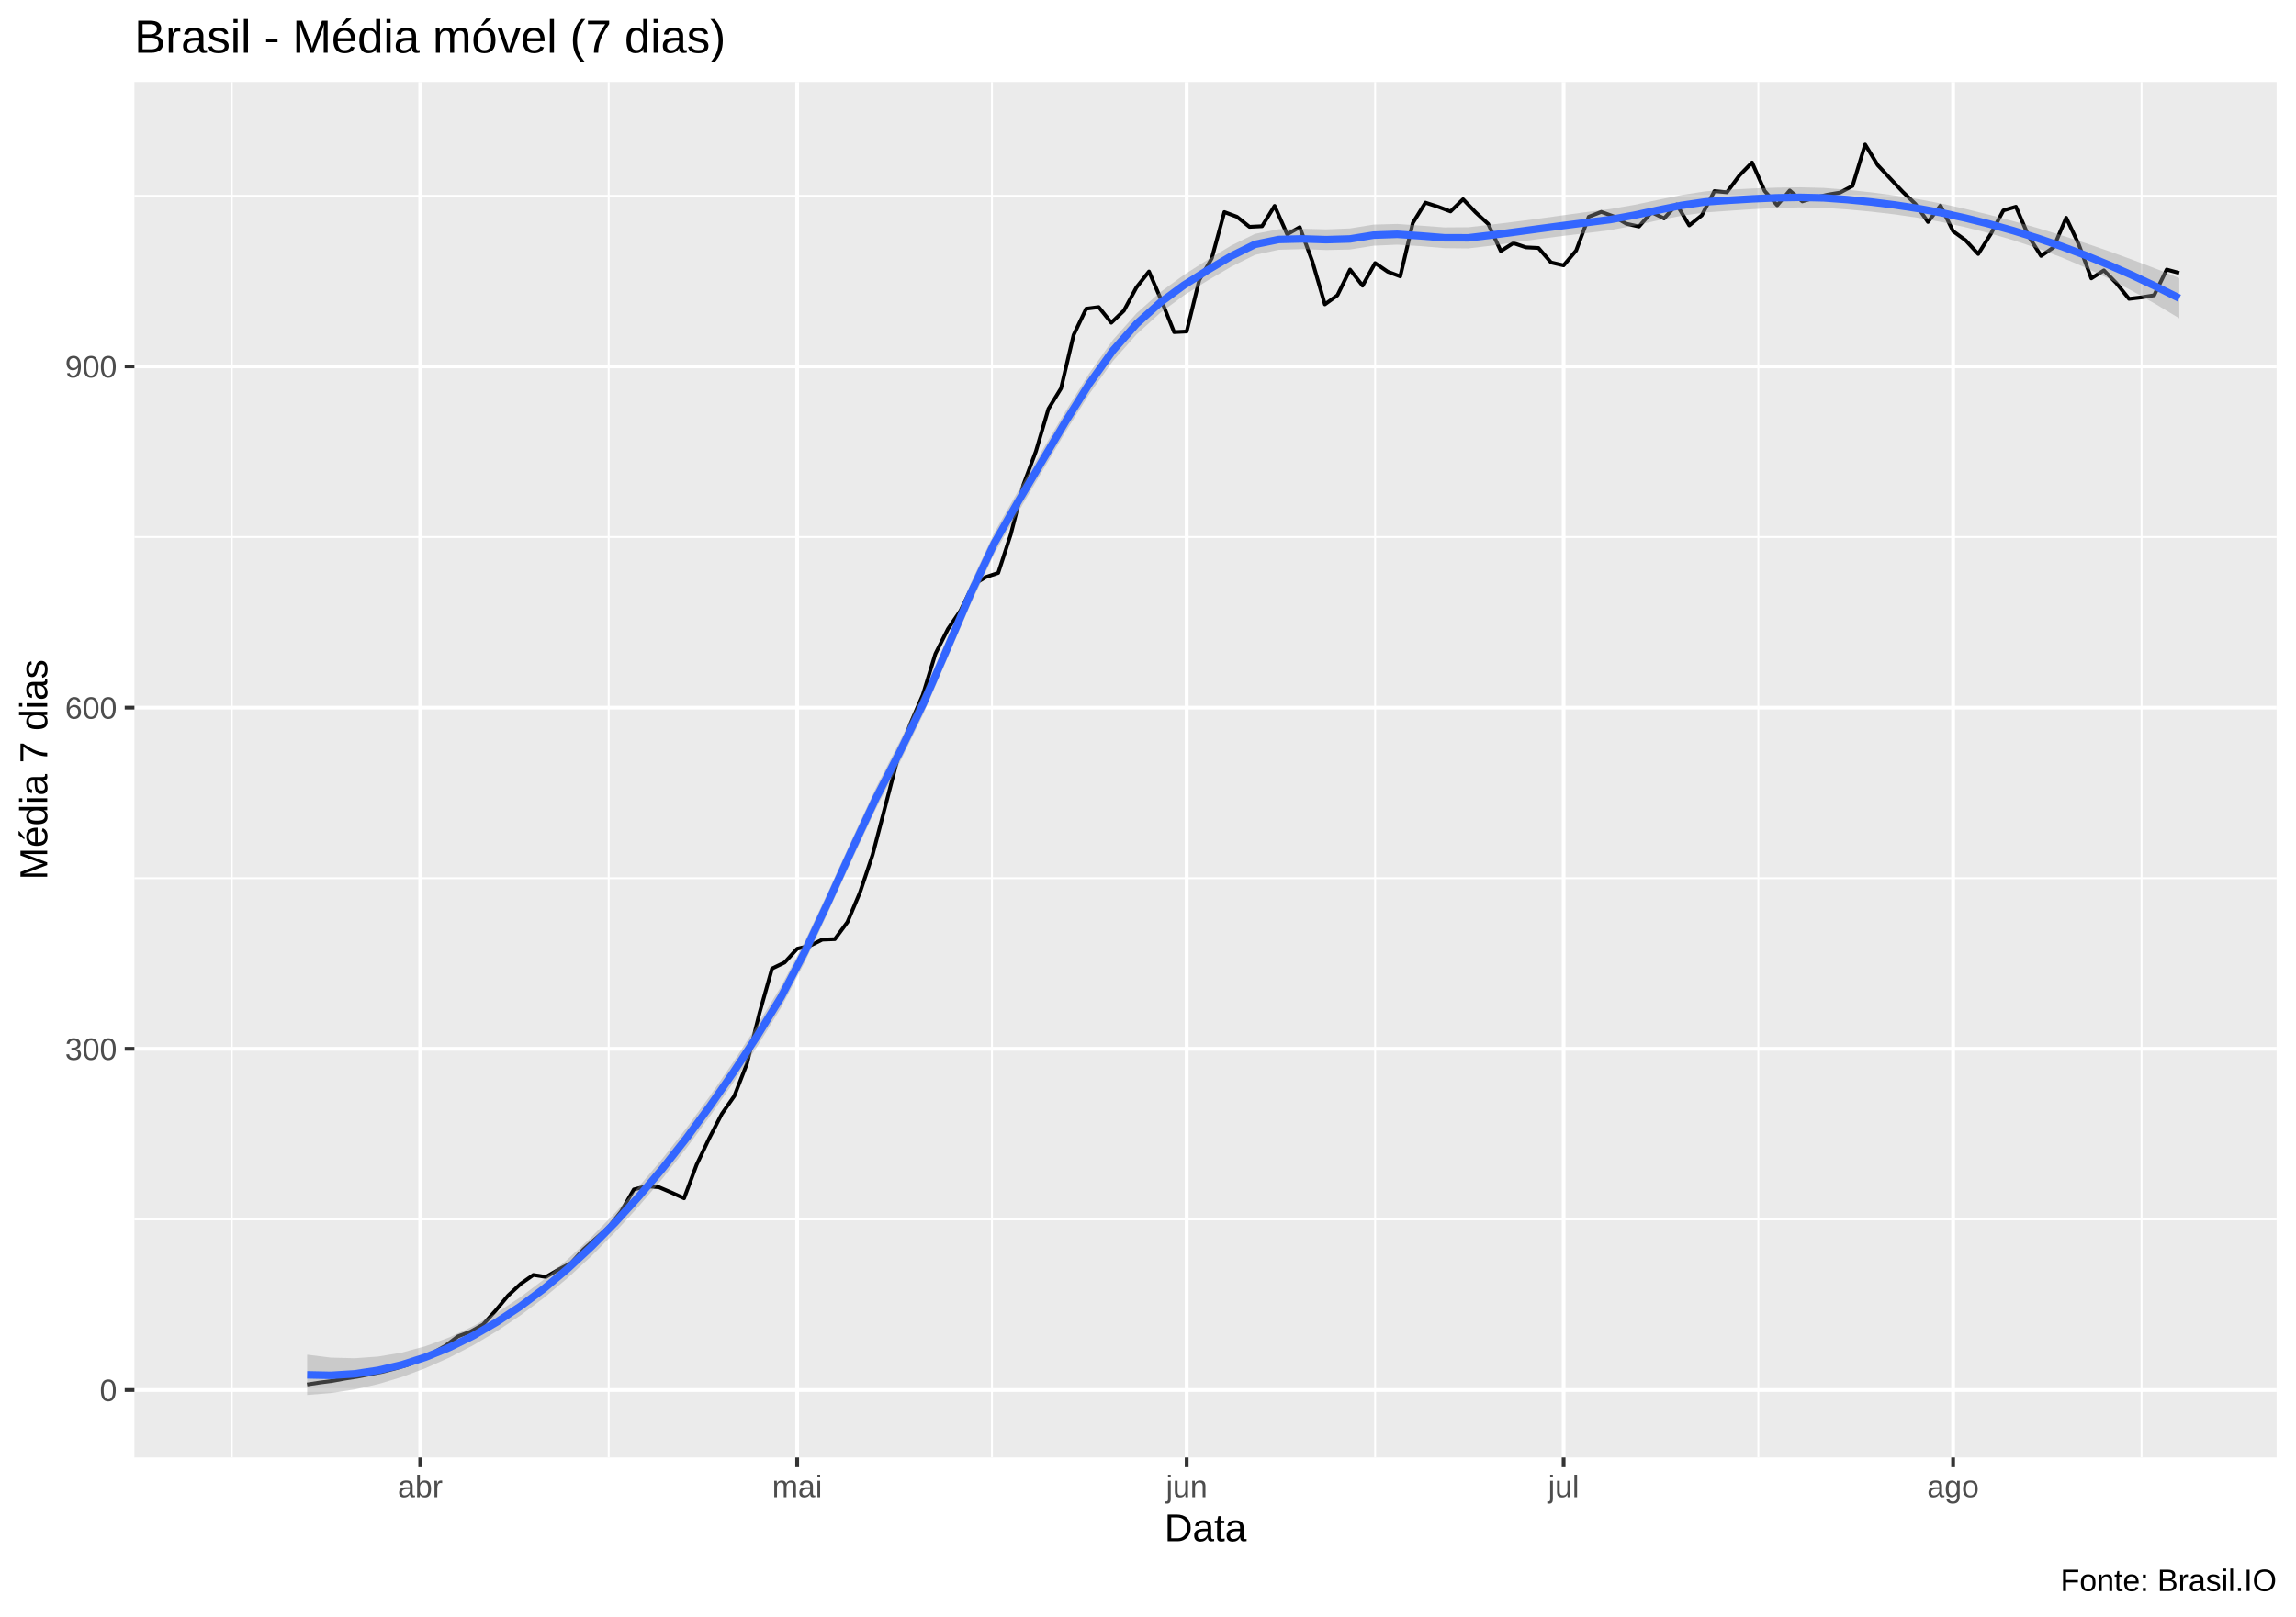
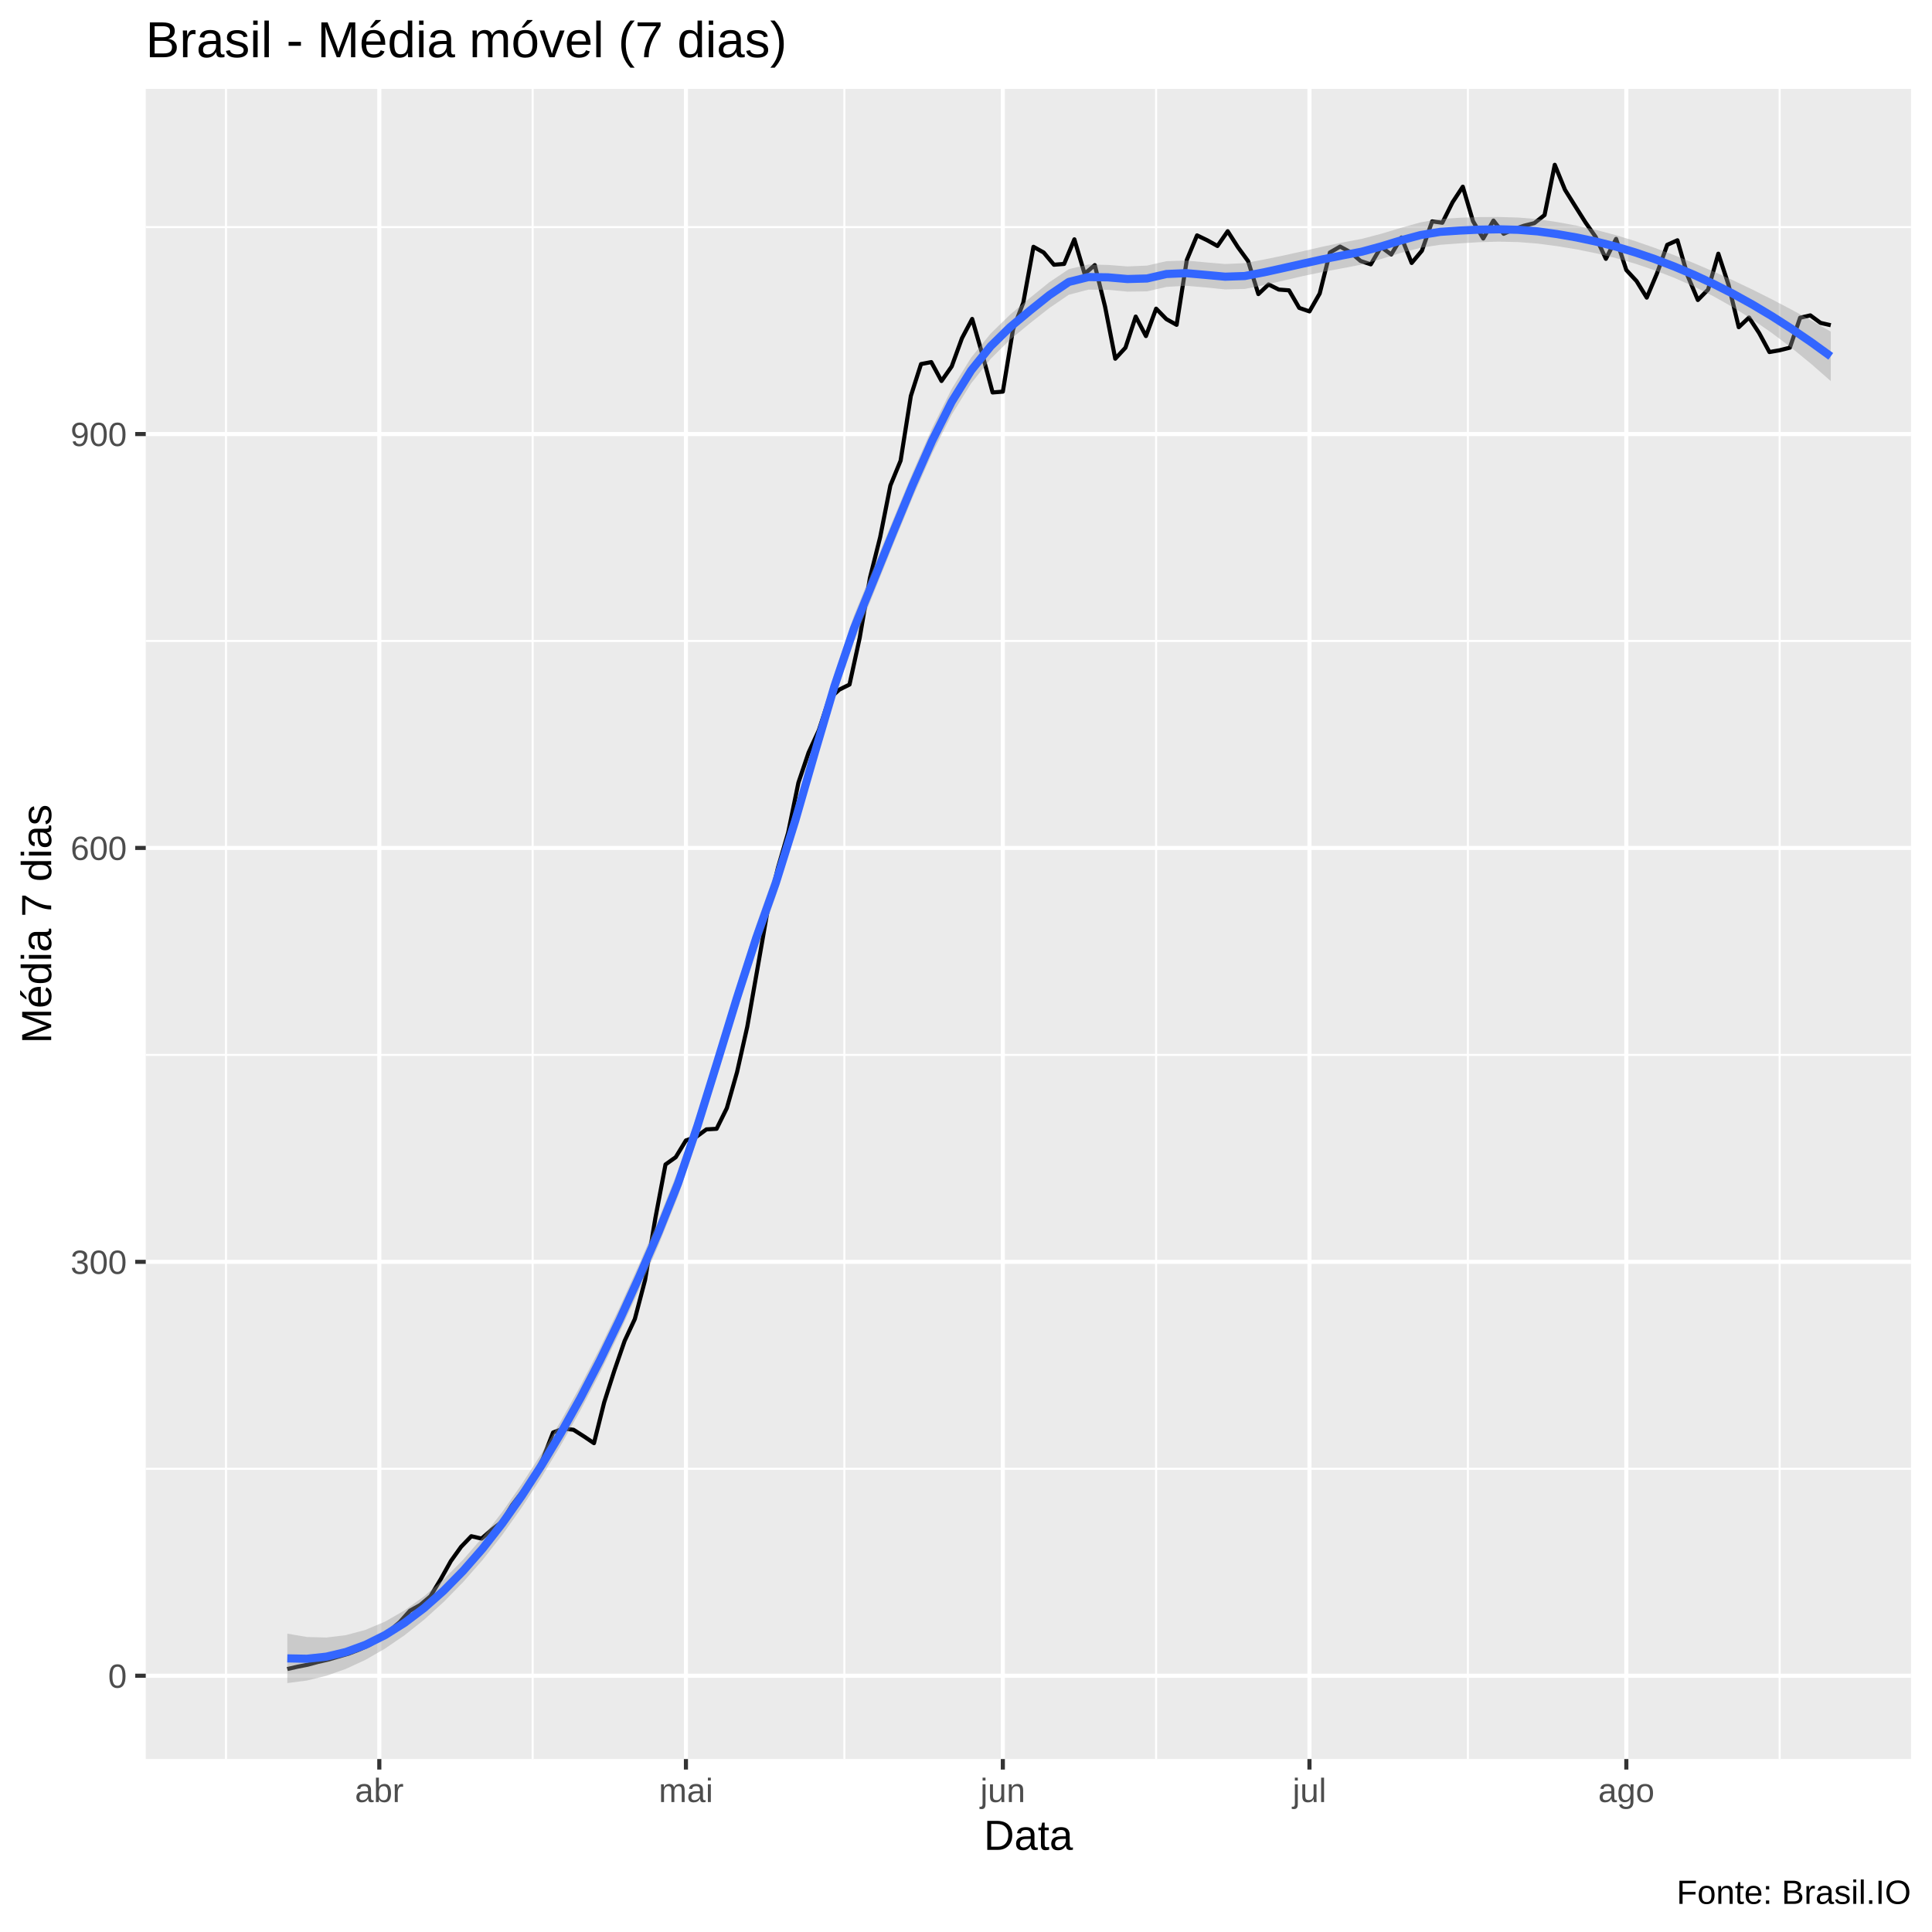
- <svg xmlns="http://www.w3.org/2000/svg" viewBox="0 0 649.50 457.50">
+ <svg xmlns="http://www.w3.org/2000/svg" viewBox="0 0 504.00 504.00">
  <defs>
    <style type="text/css">
    line, polyline, polygon, path, rect, circle {
      fill: none;
      stroke: #000000;
      stroke-linecap: round;
      stroke-linejoin: round;
      stroke-miterlimit: 10.00;
    }
  </style>
  </defs>
  <rect width="100%" height="100%" style="stroke: none; fill: #FFFFFF;" />
-   <rect x="0.00" y="0" width="649.50" height="457.50" style="stroke-width: 1.07; stroke: #FFFFFF; fill: #FFFFFF;" />
+   <rect x="-0" y="0.00" width="504.00" height="504.00" style="stroke-width: 1.07; stroke: #FFFFFF; fill: #FFFFFF;" />
  <defs>
-     <clipPath id="cpMzguMDJ8NjQ0LjAyfDQxMi4zOHwyMy4xOQ==">
-       <rect x="38.02" y="23.19" width="606.00" height="389.19" />
+     <clipPath id="cpMzguMDJ8NDk4LjUyfDQ1OC44OHwyMy4xOQ==">
+       <rect x="38.02" y="23.19" width="460.50" height="435.69" />
    </clipPath>
  </defs>
-   <rect x="38.02" y="23.19" width="606.00" height="389.19" style="stroke-width: 1.07; stroke: none; fill: #EBEBEB;" clip-path="url(#cpMzguMDJ8NjQ0LjAyfDQxMi4zOHwyMy4xOQ==)" />
-   <polyline points="38.02,345.01 644.02,345.01 " style="stroke-width: 0.53; stroke: #FFFFFF; stroke-linecap: butt;" clip-path="url(#cpMzguMDJ8NjQ0LjAyfDQxMi4zOHwyMy4xOQ==)" />
-   <polyline points="38.02,248.48 644.02,248.48 " style="stroke-width: 0.53; stroke: #FFFFFF; stroke-linecap: butt;" clip-path="url(#cpMzguMDJ8NjQ0LjAyfDQxMi4zOHwyMy4xOQ==)" />
-   <polyline points="38.02,151.94 644.02,151.94 " style="stroke-width: 0.53; stroke: #FFFFFF; stroke-linecap: butt;" clip-path="url(#cpMzguMDJ8NjQ0LjAyfDQxMi4zOHwyMy4xOQ==)" />
-   <polyline points="38.02,55.40 644.02,55.40 " style="stroke-width: 0.53; stroke: #FFFFFF; stroke-linecap: butt;" clip-path="url(#cpMzguMDJ8NjQ0LjAyfDQxMi4zOHwyMy4xOQ==)" />
-   <polyline points="65.57,412.38 65.57,23.19 " style="stroke-width: 0.53; stroke: #FFFFFF; stroke-linecap: butt;" clip-path="url(#cpMzguMDJ8NjQ0LjAyfDQxMi4zOHwyMy4xOQ==)" />
-   <polyline points="172.19,412.38 172.19,23.19 " style="stroke-width: 0.53; stroke: #FFFFFF; stroke-linecap: butt;" clip-path="url(#cpMzguMDJ8NjQ0LjAyfDQxMi4zOHwyMy4xOQ==)" />
-   <polyline points="280.60,412.38 280.60,23.19 " style="stroke-width: 0.53; stroke: #FFFFFF; stroke-linecap: butt;" clip-path="url(#cpMzguMDJ8NjQ0LjAyfDQxMi4zOHwyMy4xOQ==)" />
-   <polyline points="389.00,412.38 389.00,23.19 " style="stroke-width: 0.53; stroke: #FFFFFF; stroke-linecap: butt;" clip-path="url(#cpMzguMDJ8NjQ0LjAyfDQxMi4zOHwyMy4xOQ==)" />
-   <polyline points="497.41,412.38 497.41,23.19 " style="stroke-width: 0.53; stroke: #FFFFFF; stroke-linecap: butt;" clip-path="url(#cpMzguMDJ8NjQ0LjAyfDQxMi4zOHwyMy4xOQ==)" />
-   <polyline points="605.81,412.38 605.81,23.19 " style="stroke-width: 0.53; stroke: #FFFFFF; stroke-linecap: butt;" clip-path="url(#cpMzguMDJ8NjQ0LjAyfDQxMi4zOHwyMy4xOQ==)" />
-   <polyline points="38.02,393.28 644.02,393.28 " style="stroke-width: 1.07; stroke: #FFFFFF; stroke-linecap: butt;" clip-path="url(#cpMzguMDJ8NjQ0LjAyfDQxMi4zOHwyMy4xOQ==)" />
-   <polyline points="38.02,296.74 644.02,296.74 " style="stroke-width: 1.07; stroke: #FFFFFF; stroke-linecap: butt;" clip-path="url(#cpMzguMDJ8NjQ0LjAyfDQxMi4zOHwyMy4xOQ==)" />
-   <polyline points="38.02,200.21 644.02,200.21 " style="stroke-width: 1.07; stroke: #FFFFFF; stroke-linecap: butt;" clip-path="url(#cpMzguMDJ8NjQ0LjAyfDQxMi4zOHwyMy4xOQ==)" />
-   <polyline points="38.02,103.67 644.02,103.67 " style="stroke-width: 1.07; stroke: #FFFFFF; stroke-linecap: butt;" clip-path="url(#cpMzguMDJ8NjQ0LjAyfDQxMi4zOHwyMy4xOQ==)" />
-   <polyline points="118.88,412.38 118.88,23.19 " style="stroke-width: 1.07; stroke: #FFFFFF; stroke-linecap: butt;" clip-path="url(#cpMzguMDJ8NjQ0LjAyfDQxMi4zOHwyMy4xOQ==)" />
-   <polyline points="225.51,412.38 225.51,23.19 " style="stroke-width: 1.07; stroke: #FFFFFF; stroke-linecap: butt;" clip-path="url(#cpMzguMDJ8NjQ0LjAyfDQxMi4zOHwyMy4xOQ==)" />
-   <polyline points="335.69,412.38 335.69,23.19 " style="stroke-width: 1.07; stroke: #FFFFFF; stroke-linecap: butt;" clip-path="url(#cpMzguMDJ8NjQ0LjAyfDQxMi4zOHwyMy4xOQ==)" />
-   <polyline points="442.32,412.38 442.32,23.19 " style="stroke-width: 1.07; stroke: #FFFFFF; stroke-linecap: butt;" clip-path="url(#cpMzguMDJ8NjQ0LjAyfDQxMi4zOHwyMy4xOQ==)" />
-   <polyline points="552.50,412.38 552.50,23.19 " style="stroke-width: 1.07; stroke: #FFFFFF; stroke-linecap: butt;" clip-path="url(#cpMzguMDJ8NjQ0LjAyfDQxMi4zOHwyMy4xOQ==)" />
-   <polyline points="86.89,391.72 90.45,391.17 94.00,390.71 97.56,390.06 101.11,389.51 104.66,388.82 108.22,388.13 111.77,387.21 115.33,386.16 118.88,384.78 122.44,382.80 125.99,380.78 129.54,378.11 133.10,376.78 136.65,374.76 140.21,370.80 143.76,366.53 147.32,363.22 150.87,360.73 154.42,361.29 157.98,359.22 161.53,357.38 165.09,353.47 168.64,350.35 172.19,347.17 175.75,342.71 179.30,336.55 182.86,335.64 186.41,335.91 189.97,337.43 193.52,339.04 197.07,329.52 200.63,322.07 204.18,315.18 207.74,310.08 211.29,300.97 214.85,286.63 218.40,274.04 221.95,272.33 225.51,268.43 229.06,267.60 232.62,265.85 236.17,265.72 239.73,260.89 243.28,252.48 246.83,241.90 250.39,228.30 253.94,214.60 257.50,204.85 261.05,196.62 264.61,184.99 268.16,177.96 271.71,172.76 275.27,165.45 278.82,163.29 282.38,162.10 285.93,151.20 289.48,137.23 293.04,127.71 296.59,115.67 300.15,109.88 303.70,94.80 307.26,87.35 310.81,86.89 314.36,91.31 317.92,87.90 321.47,81.33 325.03,76.82 328.58,85.10 332.14,93.97 335.69,93.79 339.24,79.26 342.80,73.06 346.35,60.00 349.91,61.33 353.46,64.18 357.02,64.00 360.57,58.25 364.12,66.30 367.68,64.27 371.23,73.93 374.79,86.11 378.34,83.54 381.90,76.27 385.45,80.82 389.00,74.43 392.56,76.87 396.11,78.20 399.67,63.08 403.22,57.33 406.77,58.48 410.33,59.82 413.88,56.37 417.44,60.09 420.99,63.36 424.55,71.03 428.10,68.78 431.65,69.98 435.21,70.16 438.76,74.25 442.32,75.08 445.87,70.89 449.43,61.33 452.98,59.95 456.53,61.24 460.09,63.31 463.64,64.09 467.20,60.05 470.75,61.79 474.31,57.84 477.86,63.77 481.41,60.92 484.97,54.07 488.52,54.39 492.08,49.61 495.63,45.98 499.19,54.02 502.74,58.07 506.29,53.89 509.85,56.97 513.40,55.91 516.96,55.08 520.51,54.48 524.06,52.60 527.62,40.88 531.17,46.71 534.73,50.53 538.28,54.30 541.84,57.70 545.39,62.80 548.94,58.16 552.50,65.42 556.05,68.00 559.61,71.86 563.16,66.21 566.72,59.54 570.27,58.48 573.82,66.76 577.38,72.41 580.93,69.98 584.49,61.61 588.04,69.15 591.60,78.76 595.15,76.50 598.70,80.13 602.26,84.55 605.81,84.13 609.37,83.54 612.92,76.27 616.48,77.24 " style="stroke-width: 1.07; stroke-linecap: butt;" clip-path="url(#cpMzguMDJ8NjQ0LjAyfDQxMi4zOHwyMy4xOQ==)" />
-   <polygon points="86.89,383.29 93.60,384.12 100.30,384.30 107.00,383.82 113.71,382.68 120.41,380.87 127.11,378.39 133.82,375.24 140.52,371.44 147.23,367.00 153.93,361.94 160.63,356.26 167.34,349.98 174.04,343.12 180.74,335.71 187.45,327.75 194.15,319.22 200.85,310.07 207.56,300.32 214.26,290.01 220.96,279.10 227.67,266.34 234.37,252.11 241.08,237.31 247.78,222.90 254.48,209.87 261.19,196.13 267.89,180.70 274.59,165.04 281.30,150.66 288.00,138.94 294.70,127.69 301.41,116.40 308.11,105.67 314.81,96.20 321.52,88.63 328.22,82.66 334.93,77.76 341.63,73.48 348.33,69.45 355.04,66.16 361.74,64.85 368.44,64.71 375.15,64.89 381.85,64.63 388.55,63.55 395.26,63.36 401.96,63.84 408.66,64.34 415.37,64.29 422.07,63.52 428.78,62.70 435.48,61.83 442.18,60.90 448.89,59.98 455.59,59.12 462.29,57.96 469.00,56.55 475.70,55.16 482.40,54.13 489.11,53.66 495.81,53.32 502.51,53.08 509.22,52.99 515.92,53.16 522.63,53.69 529.33,54.41 536.03,55.29 542.74,56.36 549.44,57.64 556.14,59.14 562.85,60.79 569.55,62.57 576.25,64.47 582.96,66.51 589.66,68.68 596.36,70.99 603.07,73.43 609.77,75.99 616.48,78.67 616.48,90.07 609.77,86.02 603.07,82.25 596.36,78.76 589.66,75.59 582.96,72.73 576.25,70.20 569.55,67.97 562.85,66.01 556.14,64.32 549.44,62.85 542.74,61.64 536.03,60.66 529.33,59.88 522.63,59.25 515.92,58.80 509.22,58.67 502.51,58.82 495.81,59.18 489.11,59.63 482.40,60.11 475.70,61.03 469.00,62.35 462.29,63.82 455.59,65.10 448.89,65.94 442.18,66.74 435.48,67.60 428.78,68.53 422.07,69.48 415.37,70.28 408.66,70.21 401.96,69.64 395.26,69.22 388.55,69.52 381.85,70.60 375.15,70.74 368.44,70.47 361.74,70.67 355.04,72.11 348.33,75.44 341.63,79.36 334.93,83.56 328.22,88.51 321.52,94.60 314.81,102.17 308.11,111.53 301.41,122.21 294.70,133.57 288.00,144.92 281.30,156.61 274.59,170.87 267.89,186.51 261.19,202.04 254.48,215.86 247.78,228.83 241.08,243.11 234.37,257.88 227.67,272.20 220.96,285.08 214.26,295.98 207.56,306.15 200.85,315.80 194.15,324.89 187.45,333.39 180.74,341.26 174.04,348.59 167.34,355.36 160.63,361.55 153.93,367.15 147.23,372.18 140.52,376.66 133.82,380.64 127.11,384.11 120.41,387.09 113.71,389.59 107.00,391.60 100.30,393.12 93.60,394.15 86.89,394.69 " style="stroke-width: 0.00; stroke: none; fill: #999999; fill-opacity: 0.40;" clip-path="url(#cpMzguMDJ8NjQ0LjAyfDQxMi4zOHwyMy4xOQ==)" />
-   <polyline points="86.89,383.29 93.60,384.12 100.30,384.30 107.00,383.82 113.71,382.68 120.41,380.87 127.11,378.39 133.82,375.24 140.52,371.44 147.23,367.00 153.93,361.94 160.63,356.26 167.34,349.98 174.04,343.12 180.74,335.71 187.45,327.75 194.15,319.22 200.85,310.07 207.56,300.32 214.26,290.01 220.96,279.10 227.67,266.34 234.37,252.11 241.08,237.31 247.78,222.90 254.48,209.87 261.19,196.13 267.89,180.70 274.59,165.04 281.30,150.66 288.00,138.94 294.70,127.69 301.41,116.40 308.11,105.67 314.81,96.20 321.52,88.63 328.22,82.66 334.93,77.76 341.63,73.48 348.33,69.45 355.04,66.16 361.74,64.85 368.44,64.71 375.15,64.89 381.85,64.63 388.55,63.55 395.26,63.36 401.96,63.84 408.66,64.34 415.37,64.29 422.07,63.52 428.78,62.70 435.48,61.83 442.18,60.90 448.89,59.98 455.59,59.12 462.29,57.96 469.00,56.55 475.70,55.16 482.40,54.13 489.11,53.66 495.81,53.32 502.51,53.08 509.22,52.99 515.92,53.16 522.63,53.69 529.33,54.41 536.03,55.29 542.74,56.36 549.44,57.64 556.14,59.14 562.85,60.79 569.55,62.57 576.25,64.47 582.96,66.51 589.66,68.68 596.36,70.99 603.07,73.43 609.77,75.99 616.48,78.67 " style="stroke-width: 2.13; stroke: none;" clip-path="url(#cpMzguMDJ8NjQ0LjAyfDQxMi4zOHwyMy4xOQ==)" />
-   <polyline points="616.48,90.07 609.77,86.02 603.07,82.25 596.36,78.76 589.66,75.59 582.96,72.73 576.25,70.20 569.55,67.97 562.85,66.01 556.14,64.32 549.44,62.85 542.74,61.64 536.03,60.66 529.33,59.88 522.63,59.25 515.92,58.80 509.22,58.67 502.51,58.82 495.81,59.18 489.11,59.63 482.40,60.11 475.70,61.03 469.00,62.35 462.29,63.82 455.59,65.10 448.89,65.94 442.18,66.74 435.48,67.60 428.78,68.53 422.07,69.48 415.37,70.28 408.66,70.21 401.96,69.64 395.26,69.22 388.55,69.52 381.85,70.60 375.15,70.74 368.44,70.47 361.74,70.67 355.04,72.11 348.33,75.44 341.63,79.36 334.93,83.56 328.22,88.51 321.52,94.60 314.81,102.17 308.11,111.53 301.41,122.21 294.70,133.57 288.00,144.92 281.30,156.61 274.59,170.87 267.89,186.51 261.19,202.04 254.48,215.86 247.78,228.83 241.08,243.11 234.37,257.88 227.67,272.20 220.96,285.08 214.26,295.98 207.56,306.15 200.85,315.80 194.15,324.89 187.45,333.39 180.74,341.26 174.04,348.59 167.34,355.36 160.63,361.55 153.93,367.15 147.23,372.18 140.52,376.66 133.82,380.64 127.11,384.11 120.41,387.09 113.71,389.59 107.00,391.60 100.30,393.12 93.60,394.15 86.89,394.69 " style="stroke-width: 2.13; stroke: none;" clip-path="url(#cpMzguMDJ8NjQ0LjAyfDQxMi4zOHwyMy4xOQ==)" />
-   <polyline points="86.89,388.99 93.60,389.13 100.30,388.71 107.00,387.71 113.71,386.13 120.41,383.98 127.11,381.25 133.82,377.94 140.52,374.05 147.23,369.59 153.93,364.55 160.63,358.91 167.34,352.67 174.04,345.86 180.74,338.48 187.45,330.57 194.15,322.06 200.85,312.93 207.56,303.24 214.26,293.00 220.96,282.09 227.67,269.27 234.37,255.00 241.08,240.21 247.78,225.86 254.48,212.86 261.19,199.08 267.89,183.61 274.59,167.95 281.30,153.63 288.00,141.93 294.70,130.63 301.41,119.30 308.11,108.60 314.81,99.19 321.52,91.61 328.22,85.59 334.93,80.66 341.63,76.42 348.33,72.44 355.04,69.13 361.74,67.76 368.44,67.59 375.15,67.81 381.85,67.61 388.55,66.53 395.26,66.29 401.96,66.74 408.66,67.28 415.37,67.29 422.07,66.50 428.78,65.62 435.48,64.71 442.18,63.82 448.89,62.96 455.59,62.11 462.29,60.89 469.00,59.45 475.70,58.10 482.40,57.12 489.11,56.65 495.81,56.25 502.51,55.95 509.22,55.83 515.92,55.98 522.63,56.47 529.33,57.14 536.03,57.98 542.74,59.00 549.44,60.24 556.14,61.73 562.85,63.40 569.55,65.27 576.25,67.34 582.96,69.62 589.66,72.13 596.36,74.88 603.07,77.84 609.77,81.01 616.48,84.37 " style="stroke-width: 2.13; stroke: #3366FF; stroke-linecap: butt;" clip-path="url(#cpMzguMDJ8NjQ0LjAyfDQxMi4zOHwyMy4xOQ==)" />
+   <rect x="38.02" y="23.19" width="460.50" height="435.69" style="stroke-width: 1.07; stroke: none; fill: #EBEBEB;" clip-path="url(#cpMzguMDJ8NDk4LjUyfDQ1OC44OHwyMy4xOQ==)" />
+   <polyline points="38.02,383.16 498.52,383.16 " style="stroke-width: 0.53; stroke: #FFFFFF; stroke-linecap: butt;" clip-path="url(#cpMzguMDJ8NDk4LjUyfDQ1OC44OHwyMy4xOQ==)" />
+   <polyline points="38.02,275.19 498.52,275.19 " style="stroke-width: 0.53; stroke: #FFFFFF; stroke-linecap: butt;" clip-path="url(#cpMzguMDJ8NDk4LjUyfDQ1OC44OHwyMy4xOQ==)" />
+   <polyline points="38.02,167.21 498.52,167.21 " style="stroke-width: 0.53; stroke: #FFFFFF; stroke-linecap: butt;" clip-path="url(#cpMzguMDJ8NDk4LjUyfDQ1OC44OHwyMy4xOQ==)" />
+   <polyline points="38.02,59.24 498.52,59.24 " style="stroke-width: 0.53; stroke: #FFFFFF; stroke-linecap: butt;" clip-path="url(#cpMzguMDJ8NDk4LjUyfDQ1OC44OHwyMy4xOQ==)" />
+   <polyline points="58.95,458.88 58.95,23.19 " style="stroke-width: 0.53; stroke: #FFFFFF; stroke-linecap: butt;" clip-path="url(#cpMzguMDJ8NDk4LjUyfDQ1OC44OHwyMy4xOQ==)" />
+   <polyline points="138.95,458.88 138.95,23.19 " style="stroke-width: 0.53; stroke: #FFFFFF; stroke-linecap: butt;" clip-path="url(#cpMzguMDJ8NDk4LjUyfDQ1OC44OHwyMy4xOQ==)" />
+   <polyline points="220.27,458.88 220.27,23.19 " style="stroke-width: 0.53; stroke: #FFFFFF; stroke-linecap: butt;" clip-path="url(#cpMzguMDJ8NDk4LjUyfDQ1OC44OHwyMy4xOQ==)" />
+   <polyline points="301.60,458.88 301.60,23.19 " style="stroke-width: 0.53; stroke: #FFFFFF; stroke-linecap: butt;" clip-path="url(#cpMzguMDJ8NDk4LjUyfDQ1OC44OHwyMy4xOQ==)" />
+   <polyline points="382.93,458.88 382.93,23.19 " style="stroke-width: 0.53; stroke: #FFFFFF; stroke-linecap: butt;" clip-path="url(#cpMzguMDJ8NDk4LjUyfDQ1OC44OHwyMy4xOQ==)" />
+   <polyline points="464.26,458.88 464.26,23.19 " style="stroke-width: 0.53; stroke: #FFFFFF; stroke-linecap: butt;" clip-path="url(#cpMzguMDJ8NDk4LjUyfDQ1OC44OHwyMy4xOQ==)" />
+   <polyline points="38.02,437.15 498.52,437.15 " style="stroke-width: 1.07; stroke: #FFFFFF; stroke-linecap: butt;" clip-path="url(#cpMzguMDJ8NDk4LjUyfDQ1OC44OHwyMy4xOQ==)" />
+   <polyline points="38.02,329.18 498.52,329.18 " style="stroke-width: 1.07; stroke: #FFFFFF; stroke-linecap: butt;" clip-path="url(#cpMzguMDJ8NDk4LjUyfDQ1OC44OHwyMy4xOQ==)" />
+   <polyline points="38.02,221.20 498.52,221.20 " style="stroke-width: 1.07; stroke: #FFFFFF; stroke-linecap: butt;" clip-path="url(#cpMzguMDJ8NDk4LjUyfDQ1OC44OHwyMy4xOQ==)" />
+   <polyline points="38.02,113.23 498.52,113.23 " style="stroke-width: 1.07; stroke: #FFFFFF; stroke-linecap: butt;" clip-path="url(#cpMzguMDJ8NDk4LjUyfDQ1OC44OHwyMy4xOQ==)" />
+   <polyline points="98.95,458.88 98.95,23.19 " style="stroke-width: 1.07; stroke: #FFFFFF; stroke-linecap: butt;" clip-path="url(#cpMzguMDJ8NDk4LjUyfDQ1OC44OHwyMy4xOQ==)" />
+   <polyline points="178.94,458.88 178.94,23.19 " style="stroke-width: 1.07; stroke: #FFFFFF; stroke-linecap: butt;" clip-path="url(#cpMzguMDJ8NDk4LjUyfDQ1OC44OHwyMy4xOQ==)" />
+   <polyline points="261.61,458.88 261.61,23.19 " style="stroke-width: 1.07; stroke: #FFFFFF; stroke-linecap: butt;" clip-path="url(#cpMzguMDJ8NDk4LjUyfDQ1OC44OHwyMy4xOQ==)" />
+   <polyline points="341.60,458.88 341.60,23.19 " style="stroke-width: 1.07; stroke: #FFFFFF; stroke-linecap: butt;" clip-path="url(#cpMzguMDJ8NDk4LjUyfDQ1OC44OHwyMy4xOQ==)" />
+   <polyline points="424.26,458.88 424.26,23.19 " style="stroke-width: 1.07; stroke: #FFFFFF; stroke-linecap: butt;" clip-path="url(#cpMzguMDJ8NDk4LjUyfDQ1OC44OHwyMy4xOQ==)" />
+   <polyline points="74.95,435.40 77.62,434.79 80.29,434.27 82.95,433.55 85.62,432.94 88.28,432.16 90.95,431.39 93.62,430.36 96.28,429.18 98.95,427.64 101.62,425.43 104.28,423.17 106.95,420.18 109.62,418.69 112.28,416.43 114.95,412.01 117.62,407.23 120.28,403.52 122.95,400.75 125.62,401.37 128.28,399.05 130.95,397.00 133.61,392.62 136.28,389.13 138.95,385.58 141.61,380.59 144.28,373.70 146.95,372.67 149.61,372.98 152.28,374.68 154.95,376.48 157.61,365.84 160.28,357.51 162.95,349.79 165.61,344.09 168.28,333.91 170.95,317.86 173.61,303.78 176.28,301.87 178.94,297.50 181.61,296.58 184.28,294.62 186.94,294.47 189.61,289.07 192.28,279.66 194.94,267.84 197.61,252.62 200.28,237.29 202.94,226.39 205.61,217.19 208.28,204.18 210.94,196.31 213.61,190.50 216.28,182.33 218.94,179.91 221.61,178.58 224.27,166.39 226.94,150.76 229.61,140.12 232.27,126.65 234.94,120.17 237.61,103.30 240.27,94.97 242.94,94.46 245.61,99.39 248.27,95.59 250.94,88.24 253.61,83.20 256.27,92.45 258.94,102.38 261.61,102.17 264.27,85.92 266.94,78.98 269.60,64.38 272.27,65.87 274.94,69.06 277.60,68.85 280.27,62.43 282.94,71.42 285.60,69.16 288.27,79.96 290.94,93.58 293.60,90.70 296.27,82.58 298.94,87.67 301.60,80.52 304.27,83.25 306.94,84.74 309.60,67.82 312.27,61.40 314.93,62.68 317.60,64.17 320.27,60.32 322.93,64.48 325.60,68.13 328.27,76.72 330.93,74.20 333.60,75.54 336.27,75.74 338.93,80.32 341.60,81.24 344.27,76.57 346.93,65.87 349.60,64.33 352.26,65.77 354.93,68.08 357.60,68.96 360.26,64.43 362.93,66.38 365.60,61.96 368.26,68.60 370.93,65.41 373.60,57.75 376.26,58.11 378.93,52.76 381.60,48.70 384.26,57.70 386.93,62.22 389.60,57.54 392.26,60.99 394.93,59.80 397.59,58.88 400.26,58.21 402.93,56.10 405.59,42.99 408.26,49.52 410.93,53.79 413.59,58.00 416.26,61.81 418.93,67.52 421.59,62.32 424.26,70.45 426.93,73.33 429.59,77.64 432.26,71.32 434.93,63.87 437.59,62.68 440.26,71.94 442.92,78.26 445.59,75.54 448.26,66.18 450.92,74.30 453.59,85.36 456.26,82.84 458.92,86.90 461.59,91.84 464.26,91.37 466.92,90.70 469.59,82.89 472.26,82.27 474.92,84.23 477.59,84.84 " style="stroke-width: 1.07; stroke-linecap: butt;" clip-path="url(#cpMzguMDJ8NDk4LjUyfDQ1OC44OHwyMy4xOQ==)" />
+   <polygon points="74.95,426.17 80.05,427.04 85.15,427.18 90.24,426.56 95.34,425.18 100.44,423.03 105.53,420.11 110.63,416.43 115.73,412.01 120.82,406.86 125.92,401.01 131.02,394.43 136.11,387.17 141.21,379.25 146.31,370.71 151.40,361.57 156.50,351.72 161.60,341.14 166.69,329.90 171.79,318.09 176.89,305.34 181.98,290.34 187.08,273.95 192.18,257.24 197.27,241.37 202.37,227.01 207.47,210.73 212.56,193.07 217.66,175.76 222.76,160.63 227.85,148.18 232.95,135.66 238.05,123.33 243.14,111.74 248.24,101.51 253.34,93.29 258.43,87.02 263.53,82.05 268.63,77.76 273.72,73.64 278.82,70.21 283.92,69.01 289.01,69.11 294.11,69.50 299.21,69.29 304.30,68.13 309.40,67.97 314.50,68.44 319.59,68.87 324.69,68.65 329.79,67.69 334.88,66.64 339.98,65.51 345.08,64.34 350.17,63.27 355.27,62.30 360.37,60.97 365.46,59.43 370.56,58.01 375.66,57.12 380.75,56.81 385.85,56.63 390.95,56.60 396.04,56.75 401.14,57.17 406.24,57.93 411.33,58.87 416.43,60.00 421.53,61.34 426.62,62.91 431.72,64.68 436.82,66.59 441.91,68.65 447.01,70.83 452.11,73.13 457.20,75.56 462.30,78.12 467.40,80.80 472.49,83.59 477.59,86.51 477.59,99.41 472.49,94.95 467.40,90.78 462.30,86.92 457.20,83.38 452.11,80.18 447.01,77.30 441.91,74.75 436.82,72.50 431.72,70.53 426.62,68.80 421.53,67.33 416.43,66.09 411.33,65.06 406.24,64.22 401.14,63.55 396.04,63.15 390.95,63.04 385.85,63.18 380.75,63.49 375.66,63.86 370.56,64.65 365.46,65.97 360.37,67.54 355.27,69.01 350.17,69.99 345.08,70.93 339.98,72.00 334.88,73.18 329.79,74.37 324.69,75.38 319.59,75.50 314.50,74.98 309.40,74.55 304.30,74.84 299.21,76.01 294.11,76.08 289.01,75.60 283.92,75.56 278.82,76.89 273.72,80.37 268.63,84.38 263.53,88.58 258.43,93.61 253.34,100.01 248.24,108.22 243.14,118.31 238.05,129.82 232.95,142.21 227.85,154.87 222.76,167.35 217.66,182.37 212.56,199.60 207.47,217.33 202.37,233.72 197.27,248.07 192.18,263.80 187.08,280.44 181.98,296.90 176.89,312.03 171.79,324.81 166.69,336.51 161.60,347.63 156.50,358.14 151.40,367.95 146.31,377.00 141.21,385.43 136.11,393.25 131.02,400.41 125.92,406.91 120.82,412.72 115.73,417.92 110.63,422.54 105.53,426.59 100.44,430.07 95.34,433.00 90.24,435.36 85.15,437.16 80.05,438.40 74.95,439.07 " style="stroke-width: 0.00; stroke: none; fill: #999999; fill-opacity: 0.40;" clip-path="url(#cpMzguMDJ8NDk4LjUyfDQ1OC44OHwyMy4xOQ==)" />
+   <polyline points="74.95,426.17 80.05,427.04 85.15,427.18 90.24,426.56 95.34,425.18 100.44,423.03 105.53,420.11 110.63,416.43 115.73,412.01 120.82,406.86 125.92,401.01 131.02,394.43 136.11,387.17 141.21,379.25 146.31,370.71 151.40,361.57 156.50,351.72 161.60,341.14 166.69,329.90 171.79,318.09 176.89,305.34 181.98,290.34 187.08,273.95 192.18,257.24 197.27,241.37 202.37,227.01 207.47,210.73 212.56,193.07 217.66,175.76 222.76,160.63 227.85,148.18 232.95,135.66 238.05,123.33 243.14,111.74 248.24,101.51 253.34,93.29 258.43,87.02 263.53,82.05 268.63,77.76 273.72,73.64 278.82,70.21 283.92,69.01 289.01,69.11 294.11,69.50 299.21,69.29 304.30,68.13 309.40,67.97 314.50,68.44 319.59,68.87 324.69,68.65 329.79,67.69 334.88,66.64 339.98,65.51 345.08,64.34 350.17,63.27 355.27,62.30 360.37,60.97 365.46,59.43 370.56,58.01 375.66,57.12 380.75,56.81 385.85,56.63 390.95,56.60 396.04,56.75 401.14,57.17 406.24,57.93 411.33,58.87 416.43,60.00 421.53,61.34 426.62,62.91 431.72,64.68 436.82,66.59 441.91,68.65 447.01,70.83 452.11,73.13 457.20,75.56 462.30,78.12 467.40,80.80 472.49,83.59 477.59,86.51 " style="stroke-width: 2.13; stroke: none;" clip-path="url(#cpMzguMDJ8NDk4LjUyfDQ1OC44OHwyMy4xOQ==)" />
+   <polyline points="477.59,99.41 472.49,94.95 467.40,90.78 462.30,86.92 457.20,83.38 452.11,80.18 447.01,77.30 441.91,74.75 436.82,72.50 431.72,70.53 426.62,68.80 421.53,67.33 416.43,66.09 411.33,65.06 406.24,64.22 401.14,63.55 396.04,63.15 390.95,63.04 385.85,63.18 380.75,63.49 375.66,63.86 370.56,64.65 365.46,65.97 360.37,67.54 355.27,69.01 350.17,69.99 345.08,70.93 339.98,72.00 334.88,73.18 329.79,74.37 324.69,75.38 319.59,75.50 314.50,74.98 309.40,74.55 304.30,74.84 299.21,76.01 294.11,76.08 289.01,75.60 283.92,75.56 278.82,76.89 273.72,80.37 268.63,84.38 263.53,88.58 258.43,93.61 253.34,100.01 248.24,108.22 243.14,118.31 238.05,129.82 232.95,142.21 227.85,154.87 222.76,167.35 217.66,182.37 212.56,199.60 207.47,217.33 202.37,233.72 197.27,248.07 192.18,263.80 187.08,280.44 181.98,296.90 176.89,312.03 171.79,324.81 166.69,336.51 161.60,347.63 156.50,358.14 151.40,367.95 146.31,377.00 141.21,385.43 136.11,393.25 131.02,400.41 125.92,406.91 120.82,412.72 115.73,417.92 110.63,422.54 105.53,426.59 100.44,430.07 95.34,433.00 90.24,435.36 85.15,437.16 80.05,438.40 74.95,439.07 " style="stroke-width: 2.13; stroke: none;" clip-path="url(#cpMzguMDJ8NDk4LjUyfDQ1OC44OHwyMy4xOQ==)" />
+   <polyline points="74.95,432.62 80.05,432.72 85.15,432.17 90.24,430.96 95.34,429.09 100.44,426.55 105.53,423.35 110.63,419.49 115.73,414.97 120.82,409.79 125.92,403.96 131.02,397.42 136.11,390.21 141.21,382.34 146.31,373.86 151.40,364.76 156.50,354.93 161.60,344.39 166.69,333.20 171.79,321.45 176.89,308.69 181.98,293.62 187.08,277.19 192.18,260.52 197.27,244.72 202.37,230.36 207.47,214.03 212.56,196.34 217.66,179.07 222.76,163.99 227.85,151.52 232.95,138.93 238.05,126.57 243.14,115.03 248.24,104.87 253.34,96.65 258.43,90.32 263.53,85.32 268.63,81.07 273.72,77.00 278.82,73.55 283.92,72.28 289.01,72.35 294.11,72.79 299.21,72.65 304.30,71.48 309.40,71.26 314.50,71.71 319.59,72.18 324.69,72.01 329.79,71.03 334.88,69.91 339.98,68.76 345.08,67.64 350.17,66.63 355.27,65.65 360.37,64.26 365.46,62.70 370.56,61.33 375.66,60.49 380.75,60.15 385.85,59.91 390.95,59.82 396.04,59.95 401.14,60.36 406.24,61.07 411.33,61.96 416.43,63.04 421.53,64.33 426.62,65.86 431.72,67.60 436.82,69.55 441.91,71.70 447.01,74.07 452.11,76.65 457.20,79.47 462.30,82.52 467.40,85.79 472.49,89.27 477.59,92.96 " style="stroke-width: 2.13; stroke: #3366FF; stroke-linecap: butt;" clip-path="url(#cpMzguMDJ8NDk4LjUyfDQ1OC44OHwyMy4xOQ==)" />
  <defs>
-     <clipPath id="cpMC4wMHw2NDkuNTB8NDU3LjUwfDAuMDA=">
-       <rect x="0.00" y="0.00" width="649.50" height="457.50" />
+     <clipPath id="cpMC4wMHw1MDQuMDB8NTA0LjAwfDAuMDA=">
+       <rect x="0.00" y="0.00" width="504.00" height="504.00" />
    </clipPath>
  </defs>
-   <g clip-path="url(#cpMC4wMHw2NDkuNTB8NDU3LjUwfDAuMDA=)">
-     <text x="28.20" y="396.43" style="font-size: 8.80px; fill: #4D4D4D; font-family: Arial;" textLength="4.89px" lengthAdjust="spacingAndGlyphs">0</text>
+   <g clip-path="url(#cpMC4wMHw1MDQuMDB8NTA0LjAwfDAuMDA=)">
+     <text x="28.20" y="440.30" style="font-size: 8.80px; fill: #4D4D4D; font-family: Arial;" textLength="4.89px" lengthAdjust="spacingAndGlyphs">0</text>
  </g>
-   <g clip-path="url(#cpMC4wMHw2NDkuNTB8NDU3LjUwfDAuMDA=)">
-     <text x="18.41" y="299.89" style="font-size: 8.80px; fill: #4D4D4D; font-family: Arial;" textLength="14.68px" lengthAdjust="spacingAndGlyphs">300</text>
+   <g clip-path="url(#cpMC4wMHw1MDQuMDB8NTA0LjAwfDAuMDA=)">
+     <text x="18.41" y="332.33" style="font-size: 8.80px; fill: #4D4D4D; font-family: Arial;" textLength="14.68px" lengthAdjust="spacingAndGlyphs">300</text>
  </g>
-   <g clip-path="url(#cpMC4wMHw2NDkuNTB8NDU3LjUwfDAuMDA=)">
-     <text x="18.41" y="203.36" style="font-size: 8.80px; fill: #4D4D4D; font-family: Arial;" textLength="14.68px" lengthAdjust="spacingAndGlyphs">600</text>
+   <g clip-path="url(#cpMC4wMHw1MDQuMDB8NTA0LjAwfDAuMDA=)">
+     <text x="18.41" y="224.35" style="font-size: 8.80px; fill: #4D4D4D; font-family: Arial;" textLength="14.68px" lengthAdjust="spacingAndGlyphs">600</text>
  </g>
-   <g clip-path="url(#cpMC4wMHw2NDkuNTB8NDU3LjUwfDAuMDA=)">
-     <text x="18.41" y="106.82" style="font-size: 8.80px; fill: #4D4D4D; font-family: Arial;" textLength="14.68px" lengthAdjust="spacingAndGlyphs">900</text>
+   <g clip-path="url(#cpMC4wMHw1MDQuMDB8NTA0LjAwfDAuMDA=)">
+     <text x="18.41" y="116.37" style="font-size: 8.80px; fill: #4D4D4D; font-family: Arial;" textLength="14.68px" lengthAdjust="spacingAndGlyphs">900</text>
  </g>
-   <polyline points="35.28,393.28 38.02,393.28 " style="stroke-width: 1.07; stroke: #333333; stroke-linecap: butt;" clip-path="url(#cpMC4wMHw2NDkuNTB8NDU3LjUwfDAuMDA=)" />
-   <polyline points="35.28,296.74 38.02,296.74 " style="stroke-width: 1.07; stroke: #333333; stroke-linecap: butt;" clip-path="url(#cpMC4wMHw2NDkuNTB8NDU3LjUwfDAuMDA=)" />
-   <polyline points="35.28,200.21 38.02,200.21 " style="stroke-width: 1.07; stroke: #333333; stroke-linecap: butt;" clip-path="url(#cpMC4wMHw2NDkuNTB8NDU3LjUwfDAuMDA=)" />
-   <polyline points="35.28,103.67 38.02,103.67 " style="stroke-width: 1.07; stroke: #333333; stroke-linecap: butt;" clip-path="url(#cpMC4wMHw2NDkuNTB8NDU3LjUwfDAuMDA=)" />
-   <polyline points="118.88,415.12 118.88,412.38 " style="stroke-width: 1.07; stroke: #333333; stroke-linecap: butt;" clip-path="url(#cpMC4wMHw2NDkuNTB8NDU3LjUwfDAuMDA=)" />
-   <polyline points="225.51,415.12 225.51,412.38 " style="stroke-width: 1.07; stroke: #333333; stroke-linecap: butt;" clip-path="url(#cpMC4wMHw2NDkuNTB8NDU3LjUwfDAuMDA=)" />
-   <polyline points="335.69,415.12 335.69,412.38 " style="stroke-width: 1.07; stroke: #333333; stroke-linecap: butt;" clip-path="url(#cpMC4wMHw2NDkuNTB8NDU3LjUwfDAuMDA=)" />
-   <polyline points="442.32,415.12 442.32,412.38 " style="stroke-width: 1.07; stroke: #333333; stroke-linecap: butt;" clip-path="url(#cpMC4wMHw2NDkuNTB8NDU3LjUwfDAuMDA=)" />
-   <polyline points="552.50,415.12 552.50,412.38 " style="stroke-width: 1.07; stroke: #333333; stroke-linecap: butt;" clip-path="url(#cpMC4wMHw2NDkuNTB8NDU3LjUwfDAuMDA=)" />
-   <g clip-path="url(#cpMC4wMHw2NDkuNTB8NDU3LjUwfDAuMDA=)">
-     <text x="112.52" y="423.61" style="font-size: 8.80px; fill: #4D4D4D; font-family: Arial;" textLength="12.72px" lengthAdjust="spacingAndGlyphs">abr</text>
+   <polyline points="35.28,437.15 38.02,437.15 " style="stroke-width: 1.07; stroke: #333333; stroke-linecap: butt;" clip-path="url(#cpMC4wMHw1MDQuMDB8NTA0LjAwfDAuMDA=)" />
+   <polyline points="35.28,329.18 38.02,329.18 " style="stroke-width: 1.07; stroke: #333333; stroke-linecap: butt;" clip-path="url(#cpMC4wMHw1MDQuMDB8NTA0LjAwfDAuMDA=)" />
+   <polyline points="35.28,221.20 38.02,221.20 " style="stroke-width: 1.07; stroke: #333333; stroke-linecap: butt;" clip-path="url(#cpMC4wMHw1MDQuMDB8NTA0LjAwfDAuMDA=)" />
+   <polyline points="35.28,113.23 38.02,113.23 " style="stroke-width: 1.07; stroke: #333333; stroke-linecap: butt;" clip-path="url(#cpMC4wMHw1MDQuMDB8NTA0LjAwfDAuMDA=)" />
+   <polyline points="98.95,461.62 98.95,458.88 " style="stroke-width: 1.07; stroke: #333333; stroke-linecap: butt;" clip-path="url(#cpMC4wMHw1MDQuMDB8NTA0LjAwfDAuMDA=)" />
+   <polyline points="178.94,461.62 178.94,458.88 " style="stroke-width: 1.07; stroke: #333333; stroke-linecap: butt;" clip-path="url(#cpMC4wMHw1MDQuMDB8NTA0LjAwfDAuMDA=)" />
+   <polyline points="261.61,461.62 261.61,458.88 " style="stroke-width: 1.07; stroke: #333333; stroke-linecap: butt;" clip-path="url(#cpMC4wMHw1MDQuMDB8NTA0LjAwfDAuMDA=)" />
+   <polyline points="341.60,461.62 341.60,458.88 " style="stroke-width: 1.07; stroke: #333333; stroke-linecap: butt;" clip-path="url(#cpMC4wMHw1MDQuMDB8NTA0LjAwfDAuMDA=)" />
+   <polyline points="424.26,461.62 424.26,458.88 " style="stroke-width: 1.07; stroke: #333333; stroke-linecap: butt;" clip-path="url(#cpMC4wMHw1MDQuMDB8NTA0LjAwfDAuMDA=)" />
+   <g clip-path="url(#cpMC4wMHw1MDQuMDB8NTA0LjAwfDAuMDA=)">
+     <text x="92.59" y="470.11" style="font-size: 8.80px; fill: #4D4D4D; font-family: Arial;" textLength="12.72px" lengthAdjust="spacingAndGlyphs">abr</text>
  </g>
-   <g clip-path="url(#cpMC4wMHw2NDkuNTB8NDU3LjUwfDAuMDA=)">
-     <text x="218.42" y="423.61" style="font-size: 8.80px; fill: #4D4D4D; font-family: Arial;" textLength="14.18px" lengthAdjust="spacingAndGlyphs">mai</text>
+   <g clip-path="url(#cpMC4wMHw1MDQuMDB8NTA0LjAwfDAuMDA=)">
+     <text x="171.85" y="470.11" style="font-size: 8.80px; fill: #4D4D4D; font-family: Arial;" textLength="14.18px" lengthAdjust="spacingAndGlyphs">mai</text>
  </g>
-   <g clip-path="url(#cpMC4wMHw2NDkuNTB8NDU3LjUwfDAuMDA=)">
-     <text x="329.82" y="423.61" style="font-size: 8.80px; fill: #4D4D4D; font-family: Arial;" textLength="11.74px" lengthAdjust="spacingAndGlyphs">jun</text>
+   <g clip-path="url(#cpMC4wMHw1MDQuMDB8NTA0LjAwfDAuMDA=)">
+     <text x="255.73" y="470.11" style="font-size: 8.80px; fill: #4D4D4D; font-family: Arial;" textLength="11.74px" lengthAdjust="spacingAndGlyphs">jun</text>
  </g>
-   <g clip-path="url(#cpMC4wMHw2NDkuNTB8NDU3LjUwfDAuMDA=)">
-     <text x="437.92" y="423.61" style="font-size: 8.80px; fill: #4D4D4D; font-family: Arial;" textLength="8.80px" lengthAdjust="spacingAndGlyphs">jul</text>
+   <g clip-path="url(#cpMC4wMHw1MDQuMDB8NTA0LjAwfDAuMDA=)">
+     <text x="337.20" y="470.11" style="font-size: 8.80px; fill: #4D4D4D; font-family: Arial;" textLength="8.80px" lengthAdjust="spacingAndGlyphs">jul</text>
  </g>
-   <g clip-path="url(#cpMC4wMHw2NDkuNTB8NDU3LjUwfDAuMDA=)">
-     <text x="545.16" y="423.61" style="font-size: 8.80px; fill: #4D4D4D; font-family: Arial;" textLength="14.68px" lengthAdjust="spacingAndGlyphs">ago</text>
+   <g clip-path="url(#cpMC4wMHw1MDQuMDB8NTA0LjAwfDAuMDA=)">
+     <text x="416.92" y="470.11" style="font-size: 8.80px; fill: #4D4D4D; font-family: Arial;" textLength="14.68px" lengthAdjust="spacingAndGlyphs">ago</text>
  </g>
-   <g clip-path="url(#cpMC4wMHw2NDkuNTB8NDU3LjUwfDAuMDA=)">
-     <text x="329.40" y="436.07" style="font-size: 11.00px; font-family: Arial;" textLength="23.24px" lengthAdjust="spacingAndGlyphs">Data</text>
+   <g clip-path="url(#cpMC4wMHw1MDQuMDB8NTA0LjAwfDAuMDA=)">
+     <text x="256.65" y="482.57" style="font-size: 11.00px; font-family: Arial;" textLength="23.24px" lengthAdjust="spacingAndGlyphs">Data</text>
  </g>
-   <g clip-path="url(#cpMC4wMHw2NDkuNTB8NDU3LjUwfDAuMDA=)">
-     <text transform="translate(13.35,248.97) rotate(-90)" style="font-size: 11.00px; font-family: Arial;" textLength="62.37px" lengthAdjust="spacingAndGlyphs">Média 7 dias</text>
+   <g clip-path="url(#cpMC4wMHw1MDQuMDB8NTA0LjAwfDAuMDA=)">
+     <text transform="translate(13.35,272.22) rotate(-90)" style="font-size: 11.00px; font-family: Arial;" textLength="62.37px" lengthAdjust="spacingAndGlyphs">Média 7 dias</text>
  </g>
-   <g clip-path="url(#cpMC4wMHw2NDkuNTB8NDU3LjUwfDAuMDA=)">
+   <g clip-path="url(#cpMC4wMHw1MDQuMDB8NTA0LjAwfDAuMDA=)">
    <text x="38.02" y="14.93" style="font-size: 13.20px; font-family: Arial;" textLength="167.25px" lengthAdjust="spacingAndGlyphs">Brasil - Média móvel (7 dias)</text>
  </g>
-   <g clip-path="url(#cpMC4wMHw2NDkuNTB8NDU3LjUwfDAuMDA=)">
-     <text x="582.89" y="450.17" style="font-size: 8.80px; font-family: Arial;" textLength="61.13px" lengthAdjust="spacingAndGlyphs">Fonte: Brasil.IO</text>
+   <g clip-path="url(#cpMC4wMHw1MDQuMDB8NTA0LjAwfDAuMDA=)">
+     <text x="437.39" y="496.67" style="font-size: 8.80px; font-family: Arial;" textLength="61.13px" lengthAdjust="spacingAndGlyphs">Fonte: Brasil.IO</text>
  </g>
</svg>
